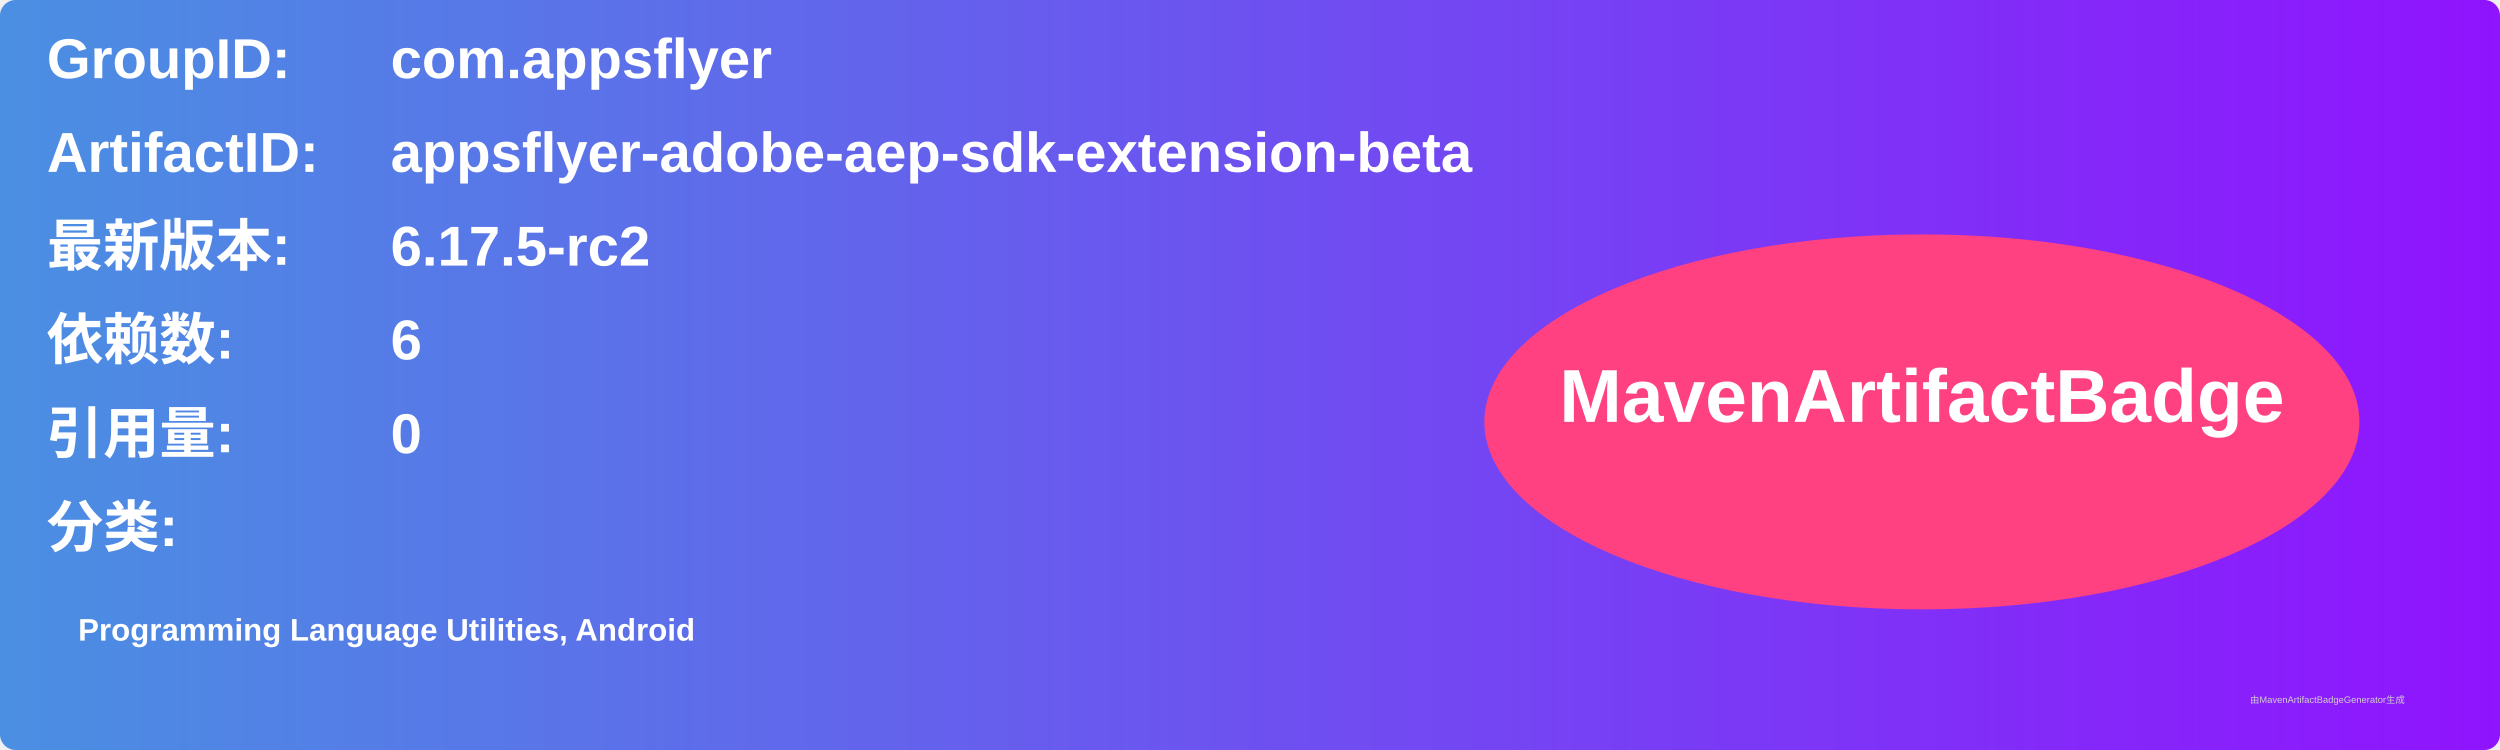
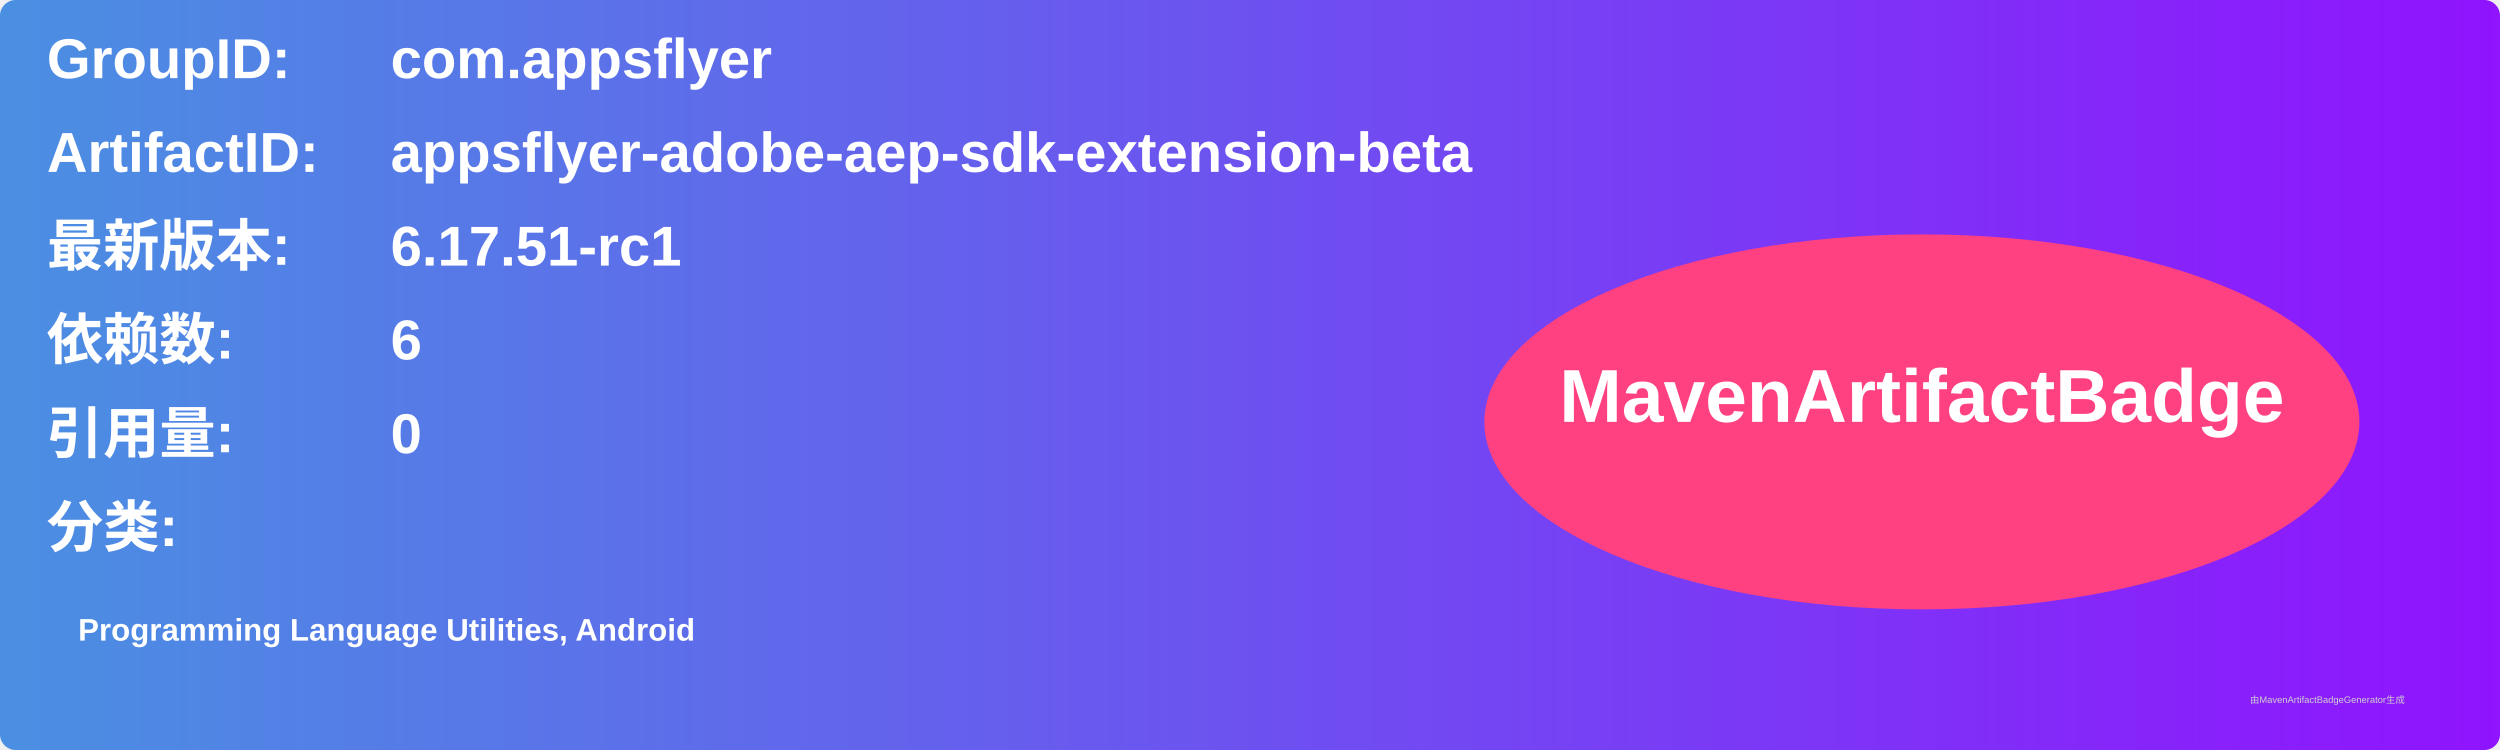
<svg xmlns="http://www.w3.org/2000/svg" width="800" height="240" viewBox="0 0 800 240">
  <linearGradient id="grad" x1="0%" y1="0%" x2="100%" y2="0%">
    <stop offset="0%" stop-color="#4a90e2" />
    <stop offset="100%" stop-color="#9013fe" />
  </linearGradient>
  <rect width="100%" height="100%" rx="5" ry="5" fill="url(#grad)" />
  <g transform="translate(15, 15)">
    <text x="0" y="10" font-family="Arial" font-size="18" fill="white" font-weight="bold" width="260">GroupID:</text>
    <text x="110" y="10" font-family="Arial" font-size="18" fill="white" font-weight="bold" width="460">com.appsflyer</text>
    <text x="0" y="40" font-family="Arial" font-size="18" fill="white" font-weight="bold" width="260">ArtifactID:</text>
    <text x="110" y="40" font-family="Arial" font-size="18" fill="white" font-weight="bold" width="460">appsflyer-adobe-aep-sdk-extension-beta</text>
    <text x="0" y="70" font-family="Arial" font-size="18" fill="white" font-weight="bold">最新版本:</text>
    <text x="110" y="70" font-family="Arial" font-size="18" fill="white" font-weight="bold">
-       <tspan font-weight="bold">6.17.5-rc2</tspan>
+       <tspan font-weight="bold">6.17.51-rc1</tspan>
    </text>
    <text x="0" y="100" font-family="Arial" font-size="18" fill="white" font-weight="bold">依赖数: </text>
    <text x="110" y="100" font-family="Arial" font-size="18" fill="white">
      <tspan font-weight="bold">6</tspan>
    </text>
    <text x="0" y="130" font-family="Arial" font-size="18" fill="white" font-weight="bold">引用量: </text>
    <text x="110" y="130" font-family="Arial" font-size="18" fill="white">
      <tspan font-weight="bold">0</tspan>
    </text>
    <text x="0" y="160" font-family="Arial" font-size="18" fill="white" font-weight="bold">分类:</text>
    <text x="10" y="190" font-family="Arial" font-size="10" fill="white">
      <tspan font-weight="bold">Programming Language Utilities, Android</tspan>
    </text>
    <ellipse cx="600" cy="120" rx="140" ry="60" fill="#ff4081" />
    <text x="600" y="120" text-anchor="middle" font-family="Arial" font-size="24" fill="white" font-weight="bold">MavenArtifactBadge</text>
  </g>
  <text x="720" y="225" font-family="Arial" font-size="3" fill="#d0d0d0">由MavenArtifactBadgeGenerator生成</text>
</svg>
